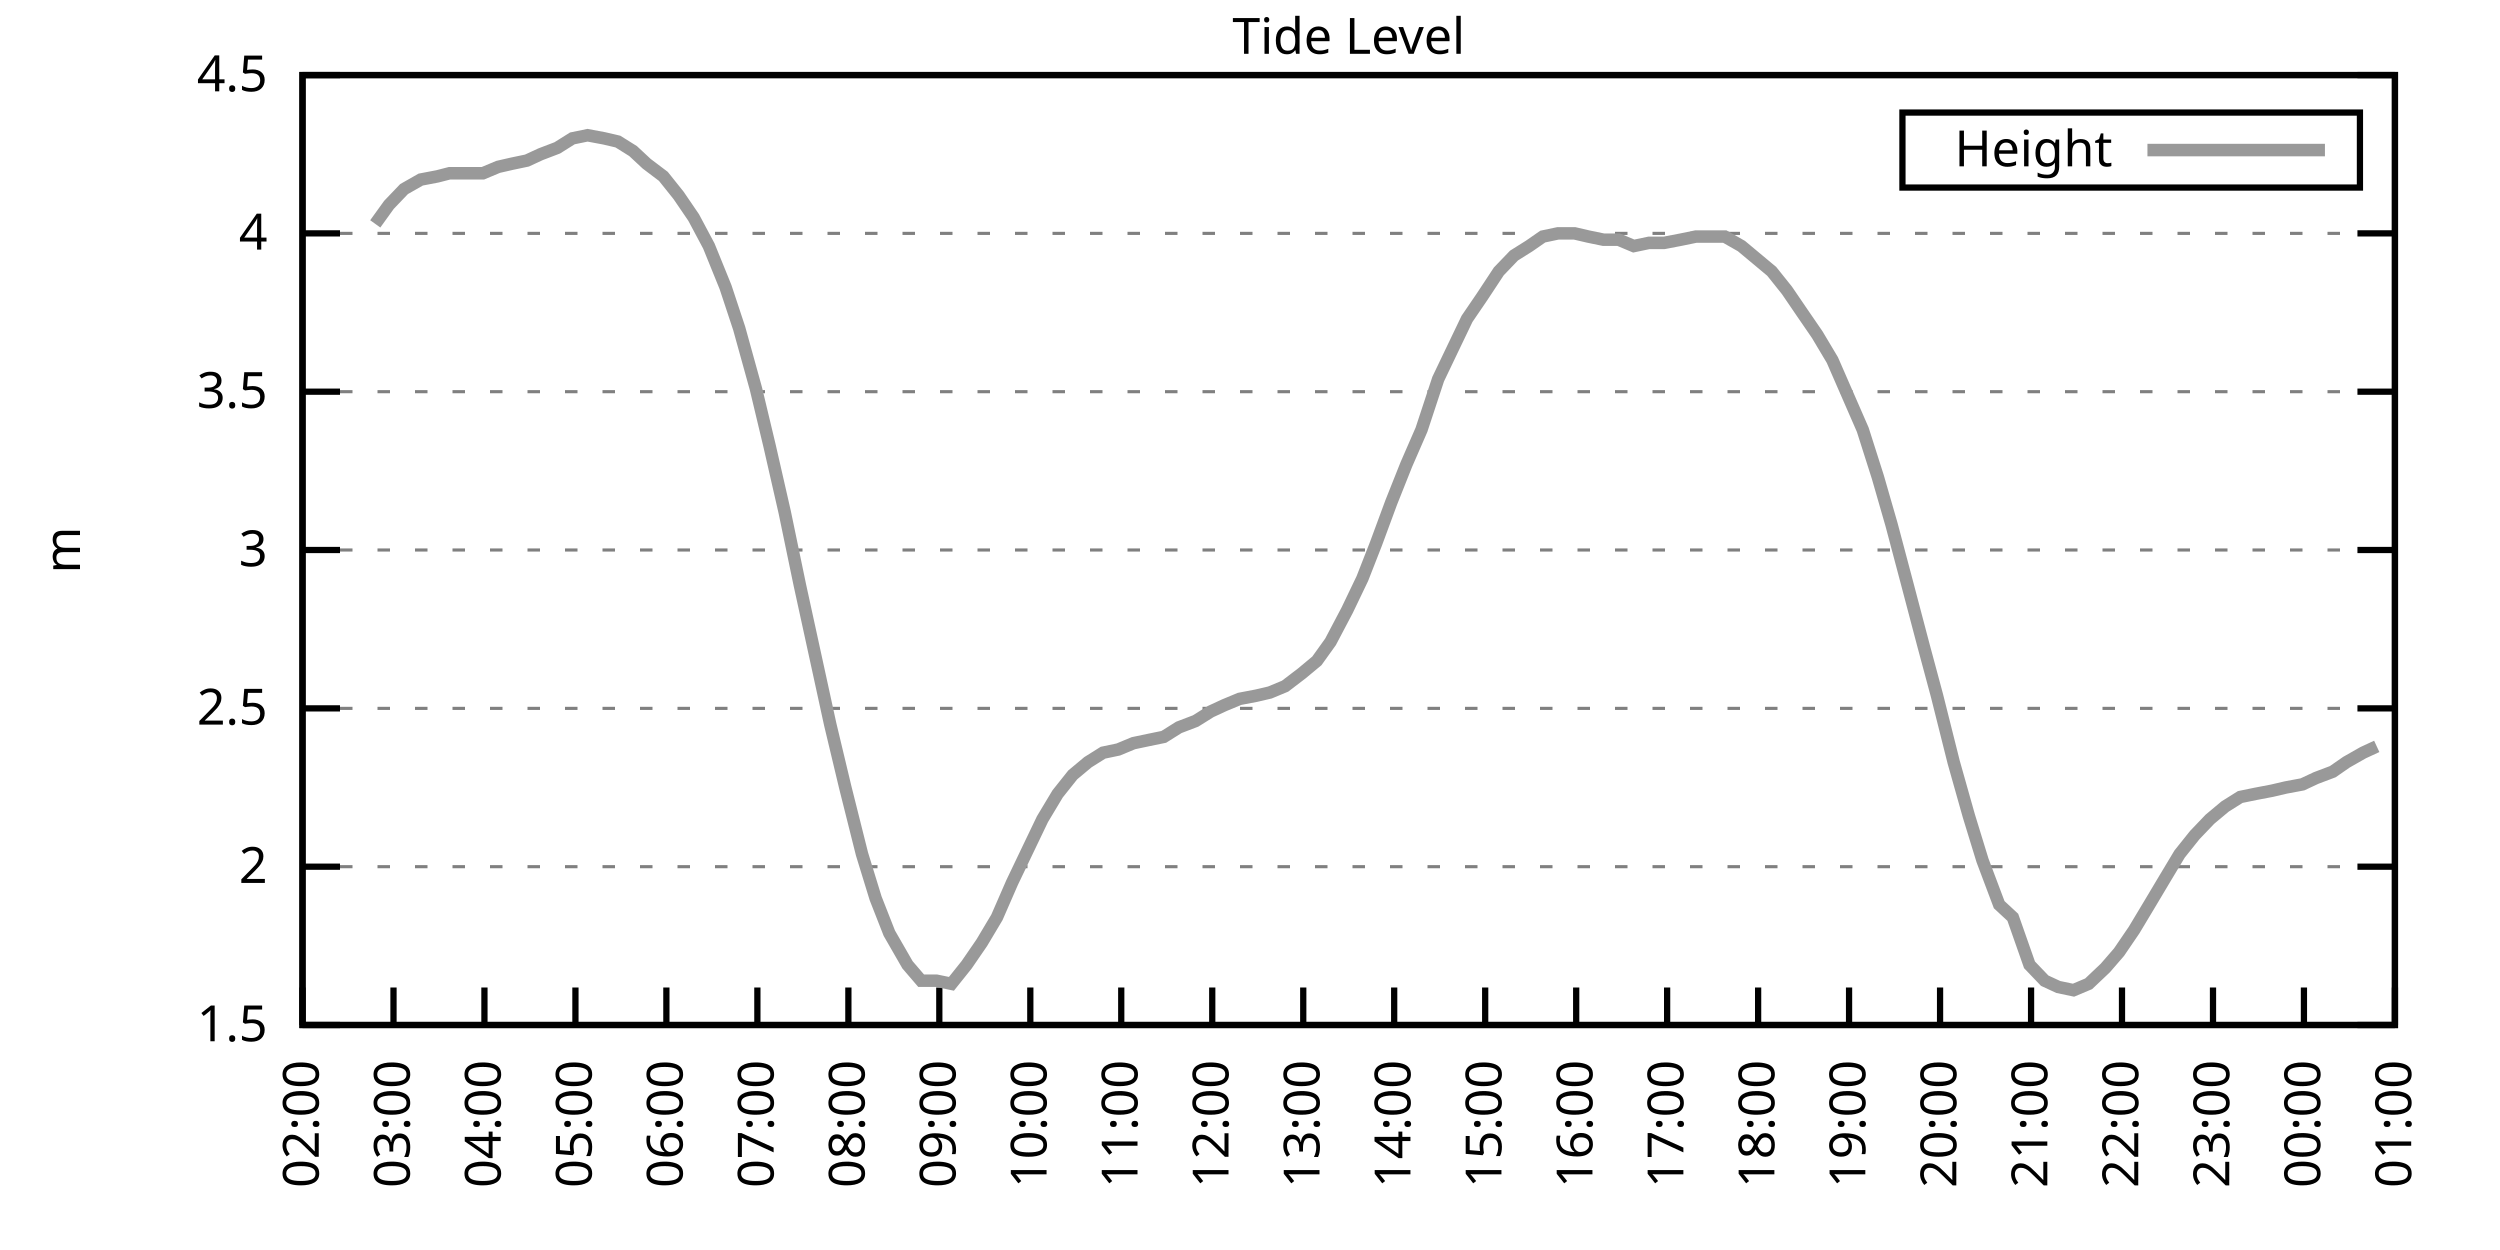
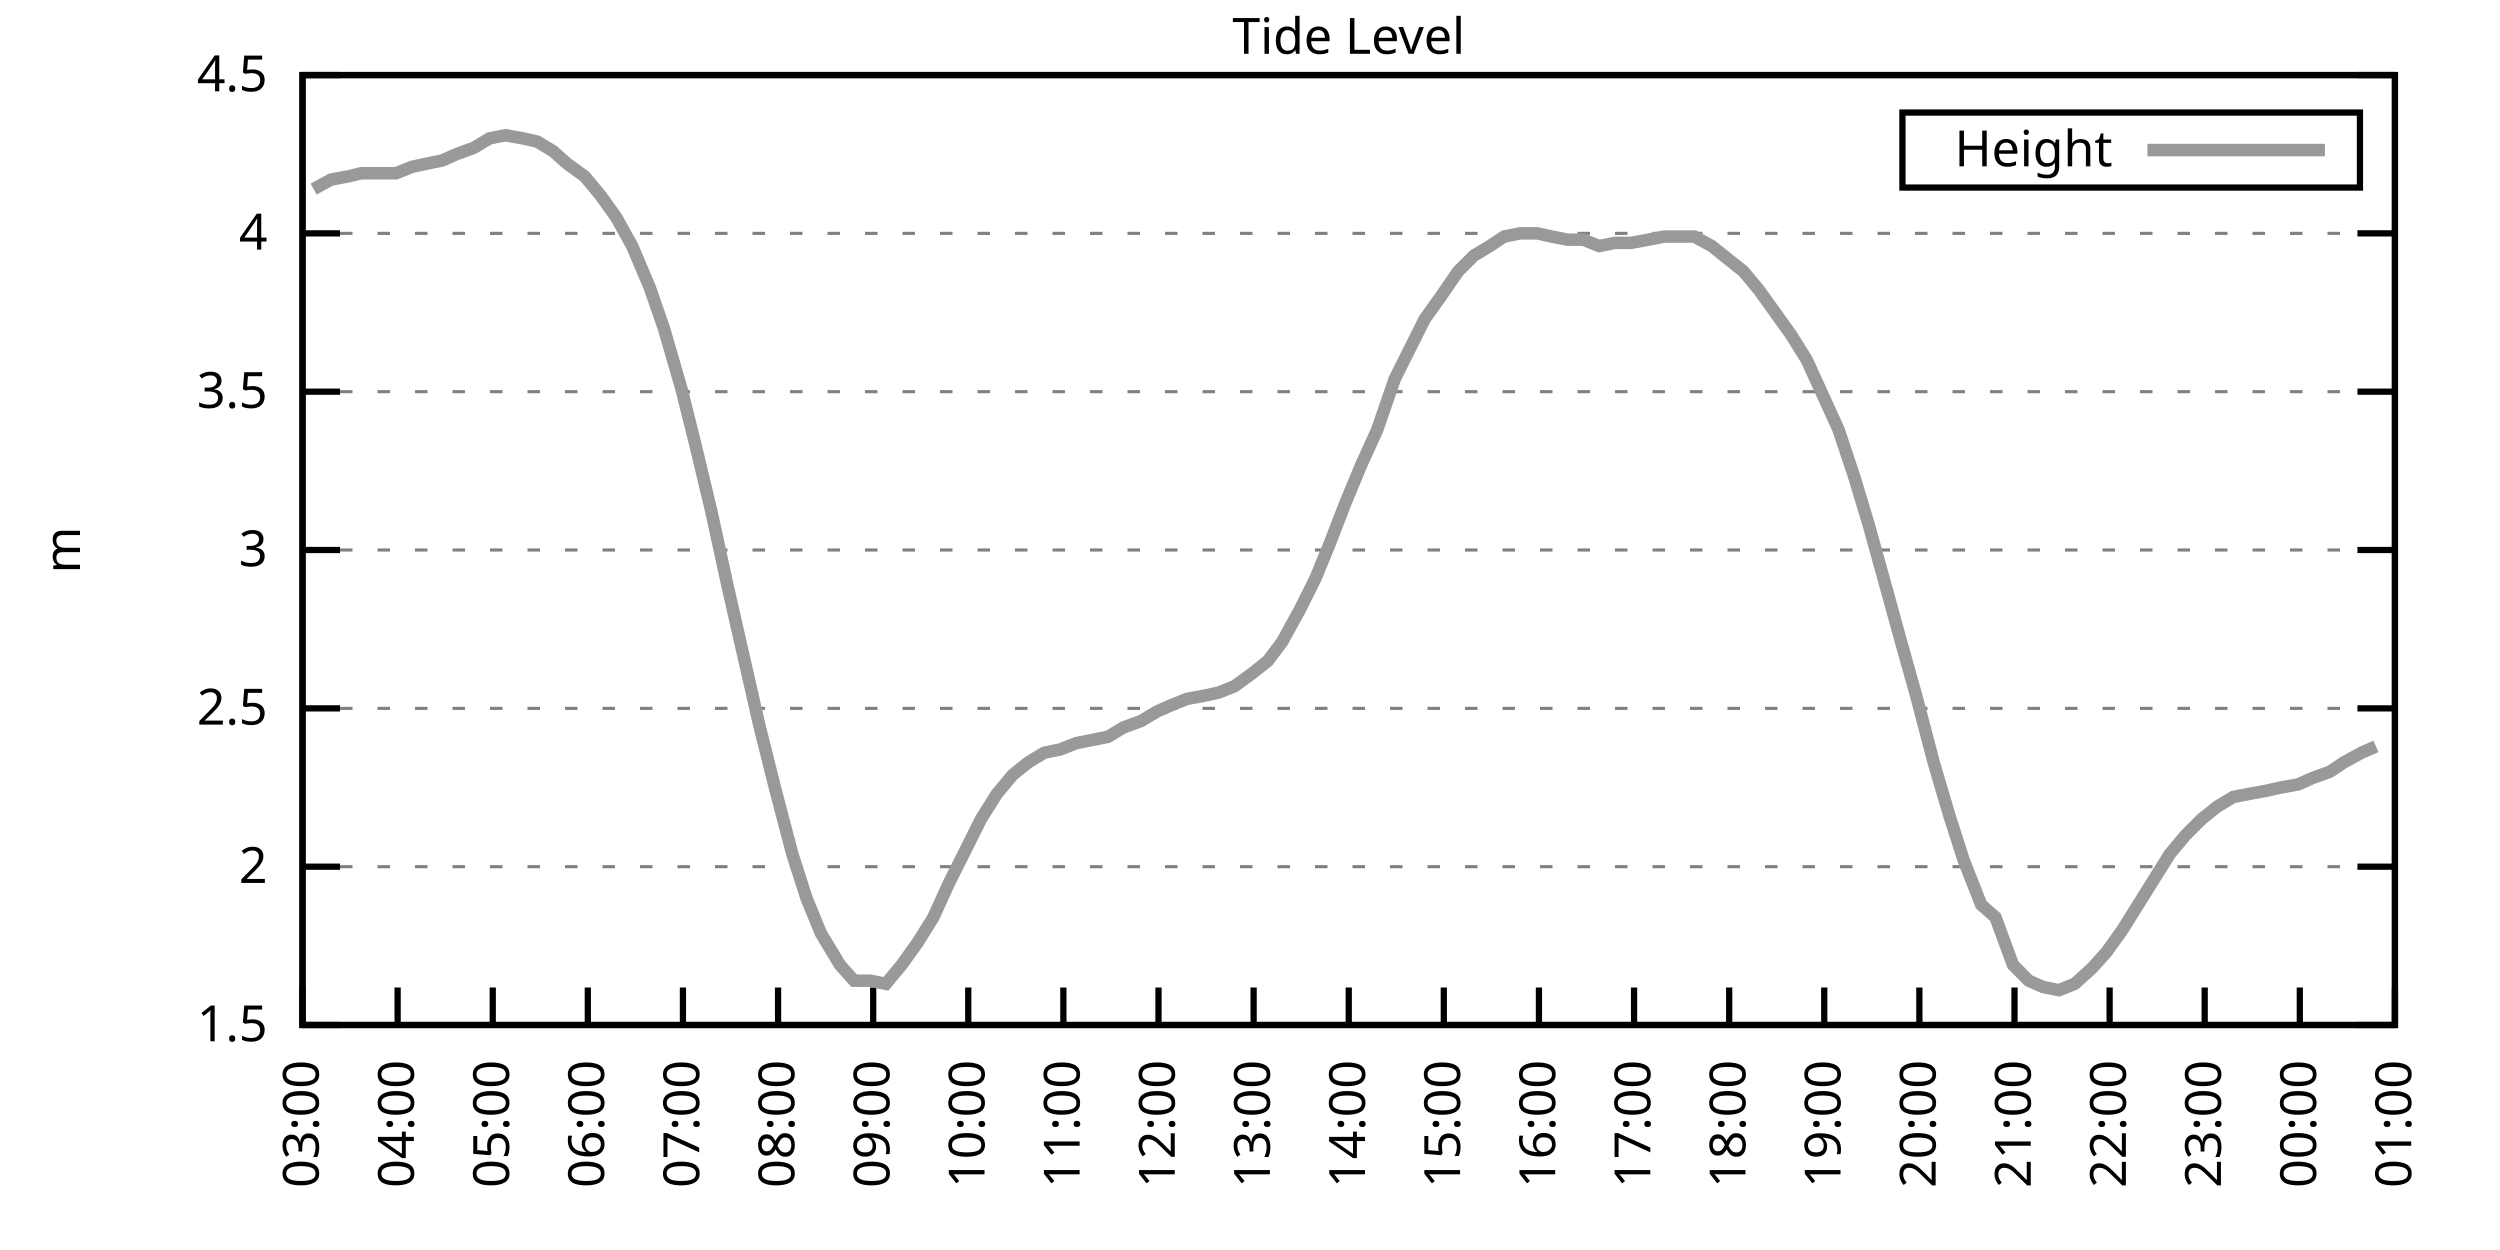
<svg xmlns="http://www.w3.org/2000/svg" xmlns:xlink="http://www.w3.org/1999/xlink" width="400" height="200" viewBox="0 0 400 200">
  <g id="gnuplot_canvas">
    <rect x="0" y="0" width="400" height="200" fill="none" />
    <defs>
      <circle id="gpDot" r="0.5" stroke-width="0.5" stroke="currentColor" />
      <path id="gpPt0" stroke-width="0.333" stroke="currentColor" d="M-1,0 h2 M0,-1 v2" />
      <path id="gpPt1" stroke-width="0.333" stroke="currentColor" d="M-1,-1 L1,1 M1,-1 L-1,1" />
      <path id="gpPt2" stroke-width="0.333" stroke="currentColor" d="M-1,0 L1,0 M0,-1 L0,1 M-1,-1 L1,1 M-1,1 L1,-1" />
      <rect id="gpPt3" stroke-width="0.333" stroke="currentColor" x="-1" y="-1" width="2" height="2" />
      <rect id="gpPt4" stroke-width="0.333" stroke="currentColor" fill="currentColor" x="-1" y="-1" width="2" height="2" />
      <circle id="gpPt5" stroke-width="0.333" stroke="currentColor" cx="0" cy="0" r="1" />
      <use xlink:href="#gpPt5" id="gpPt6" fill="currentColor" stroke="none" />
      <path id="gpPt7" stroke-width="0.333" stroke="currentColor" d="M0,-1.33 L-1.33,0.67 L1.33,0.67 z" />
      <use xlink:href="#gpPt7" id="gpPt8" fill="currentColor" stroke="none" />
      <use xlink:href="#gpPt7" id="gpPt9" stroke="currentColor" transform="rotate(180)" />
      <use xlink:href="#gpPt9" id="gpPt10" fill="currentColor" stroke="none" />
      <use xlink:href="#gpPt3" id="gpPt11" stroke="currentColor" transform="rotate(45)" />
      <use xlink:href="#gpPt11" id="gpPt12" fill="currentColor" stroke="none" />
      <path id="gpPt13" stroke-width="0.333" stroke="currentColor" d="M0,1.330 L1.265,0.411 L0.782,-1.067 L-0.782,-1.076 L-1.265,0.411 z" />
      <use xlink:href="#gpPt13" id="gpPt14" fill="currentColor" stroke="none" />
      <filter id="textbox" filterUnits="objectBoundingBox" x="0" y="0" height="1" width="1">
        <feFlood flood-color="white" flood-opacity="1" result="bgnd" />
        <feComposite in="SourceGraphic" in2="bgnd" operator="atop" />
      </filter>
      <filter id="greybox" filterUnits="objectBoundingBox" x="0" y="0" height="1" width="1">
        <feFlood flood-color="lightgrey" flood-opacity="1" result="grey" />
        <feComposite in="SourceGraphic" in2="grey" operator="atop" />
      </filter>
    </defs>
    <g fill="none" color="white" stroke="currentColor" stroke-width="1.00" stroke-linecap="butt" stroke-linejoin="miter">
</g>
    <g fill="none" color="black" stroke="currentColor" stroke-width="1.00" stroke-linecap="butt" stroke-linejoin="miter">
      <g stroke="none" shape-rendering="crispEdges">
        <polygon fill="rgb(255, 255, 255)" points="48.40,164.00 383.18,164.00 383.18,12.02 48.40,12.02 " />
      </g>
    </g>
    <g fill="none" color="black" stroke="currentColor" stroke-width="1.00" stroke-linecap="butt" stroke-linejoin="miter">
</g>
    <g fill="none" color="black" stroke="black" stroke-width="0.50" stroke-linecap="butt" stroke-linejoin="miter">
</g>
    <g fill="none" color="gray" stroke="currentColor" stroke-width="0.50" stroke-linecap="butt" stroke-linejoin="miter">
      <path stroke="gray" stroke-dasharray="2,4" class="gridline" d="M48.40,164.00 L383.19,164.00  " />
    </g>
    <g fill="none" color="gray" stroke="gray" stroke-width="1.00" stroke-linecap="butt" stroke-linejoin="miter">
</g>
    <g fill="none" color="black" stroke="currentColor" stroke-width="1.00" stroke-linecap="butt" stroke-linejoin="miter">
      <path stroke="black" d="M48.40,164.00 L54.40,164.00 M383.19,164.00 L377.19,164.00  " />
      <g transform="translate(42.80,166.60)" stroke="none" fill="black" font-family="Sans" font-size="8.00" text-anchor="end">
        <text>
          <tspan font-family="Sans"> 1.5</tspan>
        </text>
      </g>
    </g>
    <g fill="none" color="black" stroke="currentColor" stroke-width="1.00" stroke-linecap="butt" stroke-linejoin="miter">
</g>
    <g fill="none" color="black" stroke="black" stroke-width="0.50" stroke-linecap="butt" stroke-linejoin="miter">
</g>
    <g fill="none" color="gray" stroke="currentColor" stroke-width="0.50" stroke-linecap="butt" stroke-linejoin="miter">
      <path stroke="gray" stroke-dasharray="2,4" class="gridline" d="M48.40,138.67 L383.19,138.67  " />
    </g>
    <g fill="none" color="gray" stroke="gray" stroke-width="1.00" stroke-linecap="butt" stroke-linejoin="miter">
</g>
    <g fill="none" color="black" stroke="currentColor" stroke-width="1.00" stroke-linecap="butt" stroke-linejoin="miter">
      <path stroke="black" d="M48.40,138.67 L54.40,138.67 M383.19,138.67 L377.19,138.67  " />
      <g transform="translate(42.80,141.27)" stroke="none" fill="black" font-family="Sans" font-size="8.00" text-anchor="end">
        <text>
          <tspan font-family="Sans"> 2</tspan>
        </text>
      </g>
    </g>
    <g fill="none" color="black" stroke="currentColor" stroke-width="1.00" stroke-linecap="butt" stroke-linejoin="miter">
</g>
    <g fill="none" color="black" stroke="black" stroke-width="0.50" stroke-linecap="butt" stroke-linejoin="miter">
</g>
    <g fill="none" color="gray" stroke="currentColor" stroke-width="0.50" stroke-linecap="butt" stroke-linejoin="miter">
      <path stroke="gray" stroke-dasharray="2,4" class="gridline" d="M48.40,113.34 L383.19,113.34  " />
    </g>
    <g fill="none" color="gray" stroke="gray" stroke-width="1.00" stroke-linecap="butt" stroke-linejoin="miter">
</g>
    <g fill="none" color="black" stroke="currentColor" stroke-width="1.00" stroke-linecap="butt" stroke-linejoin="miter">
      <path stroke="black" d="M48.40,113.34 L54.40,113.34 M383.19,113.34 L377.19,113.34  " />
      <g transform="translate(42.80,115.94)" stroke="none" fill="black" font-family="Sans" font-size="8.00" text-anchor="end">
        <text>
          <tspan font-family="Sans"> 2.5</tspan>
        </text>
      </g>
    </g>
    <g fill="none" color="black" stroke="currentColor" stroke-width="1.00" stroke-linecap="butt" stroke-linejoin="miter">
</g>
    <g fill="none" color="black" stroke="black" stroke-width="0.50" stroke-linecap="butt" stroke-linejoin="miter">
</g>
    <g fill="none" color="gray" stroke="currentColor" stroke-width="0.50" stroke-linecap="butt" stroke-linejoin="miter">
      <path stroke="gray" stroke-dasharray="2,4" class="gridline" d="M48.40,88.00 L383.19,88.00  " />
    </g>
    <g fill="none" color="gray" stroke="gray" stroke-width="1.00" stroke-linecap="butt" stroke-linejoin="miter">
</g>
    <g fill="none" color="black" stroke="currentColor" stroke-width="1.00" stroke-linecap="butt" stroke-linejoin="miter">
      <path stroke="black" d="M48.40,88.00 L54.40,88.00 M383.19,88.00 L377.19,88.00  " />
      <g transform="translate(42.80,90.60)" stroke="none" fill="black" font-family="Sans" font-size="8.00" text-anchor="end">
        <text>
          <tspan font-family="Sans"> 3</tspan>
        </text>
      </g>
    </g>
    <g fill="none" color="black" stroke="currentColor" stroke-width="1.00" stroke-linecap="butt" stroke-linejoin="miter">
</g>
    <g fill="none" color="black" stroke="black" stroke-width="0.50" stroke-linecap="butt" stroke-linejoin="miter">
</g>
    <g fill="none" color="gray" stroke="currentColor" stroke-width="0.50" stroke-linecap="butt" stroke-linejoin="miter">
      <path stroke="gray" stroke-dasharray="2,4" class="gridline" d="M48.40,62.67 L383.19,62.67  " />
    </g>
    <g fill="none" color="gray" stroke="gray" stroke-width="1.00" stroke-linecap="butt" stroke-linejoin="miter">
</g>
    <g fill="none" color="black" stroke="currentColor" stroke-width="1.00" stroke-linecap="butt" stroke-linejoin="miter">
      <path stroke="black" d="M48.40,62.67 L54.40,62.67 M383.19,62.67 L377.19,62.67  " />
      <g transform="translate(42.80,65.27)" stroke="none" fill="black" font-family="Sans" font-size="8.00" text-anchor="end">
        <text>
          <tspan font-family="Sans"> 3.5</tspan>
        </text>
      </g>
    </g>
    <g fill="none" color="black" stroke="currentColor" stroke-width="1.00" stroke-linecap="butt" stroke-linejoin="miter">
</g>
    <g fill="none" color="black" stroke="black" stroke-width="0.50" stroke-linecap="butt" stroke-linejoin="miter">
</g>
    <g fill="none" color="gray" stroke="currentColor" stroke-width="0.50" stroke-linecap="butt" stroke-linejoin="miter">
      <path stroke="gray" stroke-dasharray="2,4" class="gridline" d="M48.40,37.34 L383.19,37.34  " />
    </g>
    <g fill="none" color="gray" stroke="gray" stroke-width="1.00" stroke-linecap="butt" stroke-linejoin="miter">
</g>
    <g fill="none" color="black" stroke="currentColor" stroke-width="1.00" stroke-linecap="butt" stroke-linejoin="miter">
      <path stroke="black" d="M48.40,37.34 L54.40,37.34 M383.19,37.34 L377.19,37.34  " />
      <g transform="translate(42.80,39.94)" stroke="none" fill="black" font-family="Sans" font-size="8.00" text-anchor="end">
        <text>
          <tspan font-family="Sans"> 4</tspan>
        </text>
      </g>
    </g>
    <g fill="none" color="black" stroke="currentColor" stroke-width="1.00" stroke-linecap="butt" stroke-linejoin="miter">
</g>
    <g fill="none" color="black" stroke="black" stroke-width="0.50" stroke-linecap="butt" stroke-linejoin="miter">
</g>
    <g fill="none" color="gray" stroke="currentColor" stroke-width="0.50" stroke-linecap="butt" stroke-linejoin="miter">
      <path stroke="gray" stroke-dasharray="2,4" class="gridline" d="M48.40,12.01 L383.19,12.01  " />
    </g>
    <g fill="none" color="gray" stroke="gray" stroke-width="1.00" stroke-linecap="butt" stroke-linejoin="miter">
</g>
    <g fill="none" color="black" stroke="currentColor" stroke-width="1.00" stroke-linecap="butt" stroke-linejoin="miter">
      <path stroke="black" d="M48.40,12.01 L54.40,12.01 M383.19,12.01 L377.19,12.01  " />
      <g transform="translate(42.80,14.61)" stroke="none" fill="black" font-family="Sans" font-size="8.00" text-anchor="end">
        <text>
          <tspan font-family="Sans"> 4.5</tspan>
        </text>
      </g>
    </g>
    <g fill="none" color="black" stroke="currentColor" stroke-width="1.00" stroke-linecap="butt" stroke-linejoin="miter">
      <path stroke="black" d="M48.40,164.00 L48.40,158.00  " />
      <g transform="translate(51.00,169.60) rotate(270.00)" stroke="none" fill="black" font-family="Sans" font-size="8.00" text-anchor="end">
        <text>
-           <tspan font-family="Sans">02:00</tspan>
-         </text>
-       </g>
-     </g>
-     <g fill="none" color="black" stroke="currentColor" stroke-width="1.00" stroke-linecap="butt" stroke-linejoin="miter">
-       <path stroke="black" d="M62.96,164.00 L62.96,158.00  " />
-       <g transform="translate(65.56,169.60) rotate(270.00)" stroke="none" fill="black" font-family="Sans" font-size="8.00" text-anchor="end">
-         <text>
          <tspan font-family="Sans">03:00</tspan>
        </text>
      </g>
    </g>
    <g fill="none" color="black" stroke="currentColor" stroke-width="1.00" stroke-linecap="butt" stroke-linejoin="miter">
-       <path stroke="black" d="M77.51,164.00 L77.51,158.00  " />
-       <g transform="translate(80.11,169.60) rotate(270.00)" stroke="none" fill="black" font-family="Sans" font-size="8.00" text-anchor="end">
+       <path stroke="black" d="M63.62,164.00 L63.62,158.00  " />
+       <g transform="translate(66.22,169.60) rotate(270.00)" stroke="none" fill="black" font-family="Sans" font-size="8.00" text-anchor="end">
        <text>
          <tspan font-family="Sans">04:00</tspan>
        </text>
      </g>
    </g>
    <g fill="none" color="black" stroke="currentColor" stroke-width="1.00" stroke-linecap="butt" stroke-linejoin="miter">
-       <path stroke="black" d="M92.07,164.00 L92.07,158.00  " />
-       <g transform="translate(94.67,169.60) rotate(270.00)" stroke="none" fill="black" font-family="Sans" font-size="8.00" text-anchor="end">
+       <path stroke="black" d="M78.84,164.00 L78.84,158.00  " />
+       <g transform="translate(81.44,169.60) rotate(270.00)" stroke="none" fill="black" font-family="Sans" font-size="8.00" text-anchor="end">
        <text>
          <tspan font-family="Sans">05:00</tspan>
        </text>
      </g>
    </g>
    <g fill="none" color="black" stroke="currentColor" stroke-width="1.00" stroke-linecap="butt" stroke-linejoin="miter">
-       <path stroke="black" d="M106.62,164.00 L106.62,158.00  " />
-       <g transform="translate(109.22,169.60) rotate(270.00)" stroke="none" fill="black" font-family="Sans" font-size="8.00" text-anchor="end">
+       <path stroke="black" d="M94.05,164.00 L94.05,158.00  " />
+       <g transform="translate(96.65,169.60) rotate(270.00)" stroke="none" fill="black" font-family="Sans" font-size="8.00" text-anchor="end">
        <text>
          <tspan font-family="Sans">06:00</tspan>
        </text>
      </g>
    </g>
    <g fill="none" color="black" stroke="currentColor" stroke-width="1.00" stroke-linecap="butt" stroke-linejoin="miter">
-       <path stroke="black" d="M121.18,164.00 L121.18,158.00  " />
-       <g transform="translate(123.78,169.60) rotate(270.00)" stroke="none" fill="black" font-family="Sans" font-size="8.00" text-anchor="end">
+       <path stroke="black" d="M109.27,164.00 L109.27,158.00  " />
+       <g transform="translate(111.87,169.60) rotate(270.00)" stroke="none" fill="black" font-family="Sans" font-size="8.00" text-anchor="end">
        <text>
          <tspan font-family="Sans">07:00</tspan>
        </text>
      </g>
    </g>
    <g fill="none" color="black" stroke="currentColor" stroke-width="1.00" stroke-linecap="butt" stroke-linejoin="miter">
-       <path stroke="black" d="M135.74,164.00 L135.74,158.00  " />
-       <g transform="translate(138.34,169.60) rotate(270.00)" stroke="none" fill="black" font-family="Sans" font-size="8.00" text-anchor="end">
+       <path stroke="black" d="M124.49,164.00 L124.49,158.00  " />
+       <g transform="translate(127.09,169.60) rotate(270.00)" stroke="none" fill="black" font-family="Sans" font-size="8.00" text-anchor="end">
        <text>
          <tspan font-family="Sans">08:00</tspan>
        </text>
      </g>
    </g>
    <g fill="none" color="black" stroke="currentColor" stroke-width="1.00" stroke-linecap="butt" stroke-linejoin="miter">
-       <path stroke="black" d="M150.29,164.00 L150.29,158.00  " />
-       <g transform="translate(152.89,169.60) rotate(270.00)" stroke="none" fill="black" font-family="Sans" font-size="8.00" text-anchor="end">
+       <path stroke="black" d="M139.71,164.00 L139.71,158.00  " />
+       <g transform="translate(142.31,169.60) rotate(270.00)" stroke="none" fill="black" font-family="Sans" font-size="8.00" text-anchor="end">
        <text>
          <tspan font-family="Sans">09:00</tspan>
        </text>
      </g>
    </g>
    <g fill="none" color="black" stroke="currentColor" stroke-width="1.00" stroke-linecap="butt" stroke-linejoin="miter">
-       <path stroke="black" d="M164.85,164.00 L164.85,158.00  " />
-       <g transform="translate(167.45,169.60) rotate(270.00)" stroke="none" fill="black" font-family="Sans" font-size="8.00" text-anchor="end">
+       <path stroke="black" d="M154.92,164.00 L154.92,158.00  " />
+       <g transform="translate(157.52,169.60) rotate(270.00)" stroke="none" fill="black" font-family="Sans" font-size="8.00" text-anchor="end">
        <text>
          <tspan font-family="Sans">10:00</tspan>
        </text>
      </g>
    </g>
    <g fill="none" color="black" stroke="currentColor" stroke-width="1.00" stroke-linecap="butt" stroke-linejoin="miter">
-       <path stroke="black" d="M179.40,164.00 L179.40,158.00  " />
-       <g transform="translate(182.00,169.60) rotate(270.00)" stroke="none" fill="black" font-family="Sans" font-size="8.00" text-anchor="end">
+       <path stroke="black" d="M170.14,164.00 L170.14,158.00  " />
+       <g transform="translate(172.74,169.60) rotate(270.00)" stroke="none" fill="black" font-family="Sans" font-size="8.00" text-anchor="end">
        <text>
          <tspan font-family="Sans">11:00</tspan>
        </text>
      </g>
    </g>
    <g fill="none" color="black" stroke="currentColor" stroke-width="1.00" stroke-linecap="butt" stroke-linejoin="miter">
-       <path stroke="black" d="M193.96,164.00 L193.96,158.00  " />
-       <g transform="translate(196.56,169.60) rotate(270.00)" stroke="none" fill="black" font-family="Sans" font-size="8.00" text-anchor="end">
+       <path stroke="black" d="M185.36,164.00 L185.36,158.00  " />
+       <g transform="translate(187.96,169.60) rotate(270.00)" stroke="none" fill="black" font-family="Sans" font-size="8.00" text-anchor="end">
        <text>
          <tspan font-family="Sans">12:00</tspan>
        </text>
      </g>
    </g>
    <g fill="none" color="black" stroke="currentColor" stroke-width="1.00" stroke-linecap="butt" stroke-linejoin="miter">
-       <path stroke="black" d="M208.52,164.00 L208.52,158.00  " />
-       <g transform="translate(211.12,169.60) rotate(270.00)" stroke="none" fill="black" font-family="Sans" font-size="8.00" text-anchor="end">
+       <path stroke="black" d="M200.58,164.00 L200.58,158.00  " />
+       <g transform="translate(203.18,169.60) rotate(270.00)" stroke="none" fill="black" font-family="Sans" font-size="8.00" text-anchor="end">
        <text>
          <tspan font-family="Sans">13:00</tspan>
        </text>
      </g>
    </g>
    <g fill="none" color="black" stroke="currentColor" stroke-width="1.00" stroke-linecap="butt" stroke-linejoin="miter">
-       <path stroke="black" d="M223.07,164.00 L223.07,158.00  " />
-       <g transform="translate(225.67,169.60) rotate(270.00)" stroke="none" fill="black" font-family="Sans" font-size="8.00" text-anchor="end">
+       <path stroke="black" d="M215.80,164.00 L215.80,158.00  " />
+       <g transform="translate(218.40,169.60) rotate(270.00)" stroke="none" fill="black" font-family="Sans" font-size="8.00" text-anchor="end">
        <text>
          <tspan font-family="Sans">14:00</tspan>
        </text>
      </g>
    </g>
    <g fill="none" color="black" stroke="currentColor" stroke-width="1.00" stroke-linecap="butt" stroke-linejoin="miter">
-       <path stroke="black" d="M237.63,164.00 L237.63,158.00  " />
-       <g transform="translate(240.23,169.60) rotate(270.00)" stroke="none" fill="black" font-family="Sans" font-size="8.00" text-anchor="end">
+       <path stroke="black" d="M231.01,164.00 L231.01,158.00  " />
+       <g transform="translate(233.61,169.60) rotate(270.00)" stroke="none" fill="black" font-family="Sans" font-size="8.00" text-anchor="end">
        <text>
          <tspan font-family="Sans">15:00</tspan>
        </text>
      </g>
    </g>
    <g fill="none" color="black" stroke="currentColor" stroke-width="1.00" stroke-linecap="butt" stroke-linejoin="miter">
-       <path stroke="black" d="M252.19,164.00 L252.19,158.00  " />
-       <g transform="translate(254.79,169.60) rotate(270.00)" stroke="none" fill="black" font-family="Sans" font-size="8.00" text-anchor="end">
+       <path stroke="black" d="M246.23,164.00 L246.23,158.00  " />
+       <g transform="translate(248.83,169.60) rotate(270.00)" stroke="none" fill="black" font-family="Sans" font-size="8.00" text-anchor="end">
        <text>
          <tspan font-family="Sans">16:00</tspan>
        </text>
      </g>
    </g>
    <g fill="none" color="black" stroke="currentColor" stroke-width="1.00" stroke-linecap="butt" stroke-linejoin="miter">
-       <path stroke="black" d="M266.74,164.00 L266.74,158.00  " />
-       <g transform="translate(269.34,169.60) rotate(270.00)" stroke="none" fill="black" font-family="Sans" font-size="8.00" text-anchor="end">
+       <path stroke="black" d="M261.45,164.00 L261.45,158.00  " />
+       <g transform="translate(264.05,169.60) rotate(270.00)" stroke="none" fill="black" font-family="Sans" font-size="8.00" text-anchor="end">
        <text>
          <tspan font-family="Sans">17:00</tspan>
        </text>
      </g>
    </g>
    <g fill="none" color="black" stroke="currentColor" stroke-width="1.00" stroke-linecap="butt" stroke-linejoin="miter">
-       <path stroke="black" d="M281.30,164.00 L281.30,158.00  " />
-       <g transform="translate(283.90,169.60) rotate(270.00)" stroke="none" fill="black" font-family="Sans" font-size="8.00" text-anchor="end">
+       <path stroke="black" d="M276.67,164.00 L276.67,158.00  " />
+       <g transform="translate(279.27,169.60) rotate(270.00)" stroke="none" fill="black" font-family="Sans" font-size="8.00" text-anchor="end">
        <text>
          <tspan font-family="Sans">18:00</tspan>
        </text>
      </g>
    </g>
    <g fill="none" color="black" stroke="currentColor" stroke-width="1.00" stroke-linecap="butt" stroke-linejoin="miter">
-       <path stroke="black" d="M295.85,164.00 L295.85,158.00  " />
-       <g transform="translate(298.45,169.60) rotate(270.00)" stroke="none" fill="black" font-family="Sans" font-size="8.00" text-anchor="end">
+       <path stroke="black" d="M291.88,164.00 L291.88,158.00  " />
+       <g transform="translate(294.48,169.60) rotate(270.00)" stroke="none" fill="black" font-family="Sans" font-size="8.00" text-anchor="end">
        <text>
          <tspan font-family="Sans">19:00</tspan>
        </text>
      </g>
    </g>
    <g fill="none" color="black" stroke="currentColor" stroke-width="1.00" stroke-linecap="butt" stroke-linejoin="miter">
-       <path stroke="black" d="M310.41,164.00 L310.41,158.00  " />
-       <g transform="translate(313.01,169.60) rotate(270.00)" stroke="none" fill="black" font-family="Sans" font-size="8.00" text-anchor="end">
+       <path stroke="black" d="M307.10,164.00 L307.10,158.00  " />
+       <g transform="translate(309.70,169.60) rotate(270.00)" stroke="none" fill="black" font-family="Sans" font-size="8.00" text-anchor="end">
        <text>
          <tspan font-family="Sans">20:00</tspan>
        </text>
      </g>
    </g>
    <g fill="none" color="black" stroke="currentColor" stroke-width="1.00" stroke-linecap="butt" stroke-linejoin="miter">
-       <path stroke="black" d="M324.97,164.00 L324.97,158.00  " />
-       <g transform="translate(327.57,169.60) rotate(270.00)" stroke="none" fill="black" font-family="Sans" font-size="8.00" text-anchor="end">
+       <path stroke="black" d="M322.32,164.00 L322.32,158.00  " />
+       <g transform="translate(324.92,169.60) rotate(270.00)" stroke="none" fill="black" font-family="Sans" font-size="8.00" text-anchor="end">
        <text>
          <tspan font-family="Sans">21:00</tspan>
        </text>
      </g>
    </g>
    <g fill="none" color="black" stroke="currentColor" stroke-width="1.00" stroke-linecap="butt" stroke-linejoin="miter">
-       <path stroke="black" d="M339.52,164.00 L339.52,158.00  " />
-       <g transform="translate(342.12,169.60) rotate(270.00)" stroke="none" fill="black" font-family="Sans" font-size="8.00" text-anchor="end">
+       <path stroke="black" d="M337.54,164.00 L337.54,158.00  " />
+       <g transform="translate(340.14,169.60) rotate(270.00)" stroke="none" fill="black" font-family="Sans" font-size="8.00" text-anchor="end">
        <text>
          <tspan font-family="Sans">22:00</tspan>
        </text>
      </g>
    </g>
    <g fill="none" color="black" stroke="currentColor" stroke-width="1.00" stroke-linecap="butt" stroke-linejoin="miter">
-       <path stroke="black" d="M354.08,164.00 L354.08,158.00  " />
-       <g transform="translate(356.68,169.60) rotate(270.00)" stroke="none" fill="black" font-family="Sans" font-size="8.00" text-anchor="end">
+       <path stroke="black" d="M352.75,164.00 L352.75,158.00  " />
+       <g transform="translate(355.35,169.60) rotate(270.00)" stroke="none" fill="black" font-family="Sans" font-size="8.00" text-anchor="end">
        <text>
          <tspan font-family="Sans">23:00</tspan>
        </text>
      </g>
    </g>
    <g fill="none" color="black" stroke="currentColor" stroke-width="1.00" stroke-linecap="butt" stroke-linejoin="miter">
-       <path stroke="black" d="M368.63,164.00 L368.63,158.00  " />
-       <g transform="translate(371.23,169.60) rotate(270.00)" stroke="none" fill="black" font-family="Sans" font-size="8.00" text-anchor="end">
+       <path stroke="black" d="M367.97,164.00 L367.97,158.00  " />
+       <g transform="translate(370.57,169.60) rotate(270.00)" stroke="none" fill="black" font-family="Sans" font-size="8.00" text-anchor="end">
        <text>
          <tspan font-family="Sans">00:00</tspan>
        </text>
      </g>
    </g>
    <g fill="none" color="black" stroke="currentColor" stroke-width="1.00" stroke-linecap="butt" stroke-linejoin="miter">
      <path stroke="black" d="M383.19,164.00 L383.19,158.00  " />
      <g transform="translate(385.79,169.60) rotate(270.00)" stroke="none" fill="black" font-family="Sans" font-size="8.00" text-anchor="end">
        <text>
          <tspan font-family="Sans">01:00</tspan>
        </text>
      </g>
    </g>
    <g fill="none" color="black" stroke="currentColor" stroke-width="1.00" stroke-linecap="butt" stroke-linejoin="miter">
</g>
    <g fill="none" color="black" stroke="currentColor" stroke-width="1.00" stroke-linecap="butt" stroke-linejoin="miter">
      <path stroke="black" d="M48.40,12.01 L48.40,164.00 L383.19,164.00 L383.19,12.01 L48.40,12.01 Z  " />
    </g>
    <g fill="none" color="black" stroke="currentColor" stroke-width="1.00" stroke-linecap="butt" stroke-linejoin="miter">
</g>
    <g fill="none" color="black" stroke="currentColor" stroke-width="1.00" stroke-linecap="butt" stroke-linejoin="miter">
      <path stroke="black" d="M304.39,30.01 L304.39,18.01 L377.59,18.01 L377.59,30.01 L304.39,30.01 Z  " />
    </g>
    <g id="Tide_level_plot_1">
      <g fill="none" color="white" stroke="black" stroke-width="2.00" stroke-linecap="butt" stroke-linejoin="miter">
</g>
      <g fill="none" color="black" stroke="currentColor" stroke-width="2.00" stroke-linecap="butt" stroke-linejoin="miter">
        <g transform="translate(337.99,26.61)" stroke="none" fill="black" font-family="Sans" font-size="8.00" text-anchor="end">
          <text>
            <tspan font-family="Sans">Height</tspan>
          </text>
        </g>
      </g>
      <g fill="none" color="black" stroke="currentColor" stroke-width="2.00" stroke-linecap="butt" stroke-linejoin="miter">
-         <path stroke="rgb(153, 153, 153)" d="M343.59,24.01 L371.99,24.01 M60.04,35.82 L62.23,32.78 L64.65,30.25 L67.32,28.73 L69.99,28.22 L71.93,27.72   L74.60,27.72 L77.27,27.72 L79.70,26.70 L81.88,26.20 L84.31,25.69 L86.49,24.68 L89.16,23.66 L91.58,22.14   L94.01,21.64 L96.68,22.14 L98.86,22.65 L101.29,24.17 L103.47,26.20 L106.14,28.22 L108.57,31.26 L110.99,34.81   L113.42,39.37 L116.09,45.95 L118.27,52.54 L120.94,62.17 L123.12,71.29 L125.55,81.93 L127.97,93.58 L130.40,104.72   L132.83,115.87 L135.25,126.00 L137.92,136.64 L140.10,143.73 L142.29,149.31 L145.20,154.37 L147.38,156.91 L149.81,156.91   L152.23,157.41 L154.66,154.37 L157.09,150.83 L159.51,146.77 L161.94,141.20 L164.36,136.14 L166.79,131.07 L169.22,127.02   L171.64,123.98 L174.07,121.95 L176.49,120.43 L178.92,119.92 L181.35,118.91 L183.77,118.40 L186.20,117.90 L188.62,116.38   L191.29,115.36 L193.72,113.84 L195.90,112.83 L198.33,111.82 L201.00,111.31 L203.18,110.80 L205.61,109.79 L208.27,107.76   L210.70,105.74 L212.88,102.70 L215.55,97.63 L217.98,92.56 L220.16,86.99 L222.59,80.41 L225.01,74.33 L227.44,68.75   L230.11,60.65 L232.29,56.09 L234.72,51.02 L237.14,47.47 L239.81,43.42 L242.24,40.89 L244.66,39.37 L246.85,37.85   L249.27,37.34 L251.94,37.34 L254.13,37.85 L256.55,38.35 L258.98,38.35 L261.40,39.37 L263.83,38.86 L266.26,38.86   L268.92,38.35 L271.35,37.85 L273.78,37.85 L275.96,37.85 L278.63,39.37 L281.05,41.39 L283.48,43.42 L285.91,46.46   L288.33,50.01 L290.76,53.55 L293.18,57.61 L298.04,68.75 L300.46,76.35 L302.65,83.95 L305.07,93.07 L307.74,103.20   L309.92,111.31 L312.59,121.95 L315.02,130.56 L317.20,137.66 L319.87,144.75 L322.05,146.77 L324.72,154.37 L327.15,156.91   L329.33,157.92 L331.76,158.43 L334.18,157.41 L336.85,154.88 L339.04,152.35 L341.46,148.80 L343.89,144.75 L346.31,140.69   L348.74,136.64 L351.17,133.60 L353.59,131.07 L356.02,129.04 L358.44,127.52 L360.87,127.02 L363.54,126.51 L365.72,126.00   L368.39,125.50 L370.57,124.48 L373.24,123.47 L375.43,121.95 L378.10,120.43 L380.28,119.42  " />
+         <path stroke="rgb(153, 153, 153)" d="M343.59,24.01 L371.99,24.01 M50.18,30.25 L52.97,28.73 L55.76,28.22 L57.78,27.72 L60.57,27.72 L63.36,27.72   L65.90,26.70 L68.18,26.20 L70.72,25.69 L73.00,24.68 L75.79,23.66 L78.33,22.14 L80.86,21.64 L83.65,22.14   L85.94,22.65 L88.47,24.17 L90.76,26.20 L93.55,28.22 L96.08,31.26 L98.62,34.81 L101.15,39.37 L103.94,45.95   L106.23,52.54 L109.02,62.17 L111.30,71.29 L113.84,81.93 L116.37,93.58 L118.91,104.72 L121.45,115.87 L123.98,126.00   L126.77,136.64 L129.05,143.73 L131.34,149.31 L134.38,154.37 L136.66,156.91 L139.20,156.91 L141.74,157.41 L144.27,154.37   L146.81,150.83 L149.34,146.77 L151.88,141.20 L154.42,136.14 L156.95,131.07 L159.49,127.02 L162.03,123.98 L164.56,121.95   L167.10,120.43 L169.63,119.92 L172.17,118.91 L174.71,118.40 L177.24,117.90 L179.78,116.38 L182.57,115.36 L185.11,113.84   L187.39,112.83 L189.92,111.82 L192.71,111.31 L195.00,110.80 L197.53,109.79 L200.32,107.76 L202.86,105.74 L205.14,102.70   L207.93,97.63 L210.47,92.56 L212.75,86.99 L215.29,80.41 L217.82,74.33 L220.36,68.75 L223.15,60.65 L225.43,56.09   L227.97,51.02 L230.51,47.47 L233.30,43.42 L235.83,40.89 L238.37,39.37 L240.65,37.85 L243.19,37.34 L245.98,37.34   L248.26,37.85 L250.80,38.35 L253.33,38.35 L255.87,39.37 L258.40,38.86 L260.94,38.86 L263.73,38.35 L266.27,37.85   L268.80,37.85 L271.09,37.85 L273.88,39.37 L276.41,41.39 L278.95,43.42 L281.48,46.46 L284.02,50.01 L286.56,53.55   L289.09,57.61 L294.17,68.75 L296.70,76.35 L298.99,83.95 L301.52,93.07 L304.31,103.20 L306.59,111.31 L309.38,121.95   L311.92,130.56 L314.20,137.66 L316.99,144.75 L319.28,146.77 L322.07,154.37 L324.60,156.91 L326.88,157.92 L329.42,158.43   L331.96,157.41 L334.75,154.88 L337.03,152.35 L339.57,148.80 L342.10,144.75 L344.64,140.69 L347.17,136.64 L349.71,133.60   L352.25,131.07 L354.78,129.04 L357.32,127.52 L359.86,127.02 L362.65,126.51 L364.93,126.00 L367.72,125.50 L370.00,124.48   L372.79,123.47 L375.07,121.95 L377.86,120.43 L380.15,119.42  " />
      </g>
    </g>
    <g fill="none" color="black" stroke="currentColor" stroke-width="2.00" stroke-linecap="butt" stroke-linejoin="miter">
</g>
    <g fill="none" color="black" stroke="black" stroke-width="1.00" stroke-linecap="butt" stroke-linejoin="miter">
</g>
    <g fill="none" color="black" stroke="currentColor" stroke-width="1.00" stroke-linecap="butt" stroke-linejoin="miter">
      <path stroke="black" d="M48.40,12.01 L48.40,164.00 L383.19,164.00 L383.19,12.01 L48.40,12.01 Z  " />
      <g transform="translate(12.80,88.01) rotate(270.00)" stroke="none" fill="black" font-family="Sans" font-size="8.00" text-anchor="middle">
        <text>
          <tspan font-family="Sans">m</tspan>
        </text>
      </g>
    </g>
    <g fill="none" color="black" stroke="currentColor" stroke-width="1.00" stroke-linecap="butt" stroke-linejoin="miter">
</g>
    <g fill="none" color="black" stroke="currentColor" stroke-width="1.00" stroke-linecap="butt" stroke-linejoin="miter">
      <g transform="translate(215.79,8.61)" stroke="none" fill="black" font-family="Sans" font-size="8.00" text-anchor="middle">
        <text>
          <tspan font-family="Sans">Tide Level</tspan>
        </text>
      </g>
    </g>
    <g fill="none" color="black" stroke="currentColor" stroke-width="1.00" stroke-linecap="butt" stroke-linejoin="miter">
</g>
  </g>
</svg>
